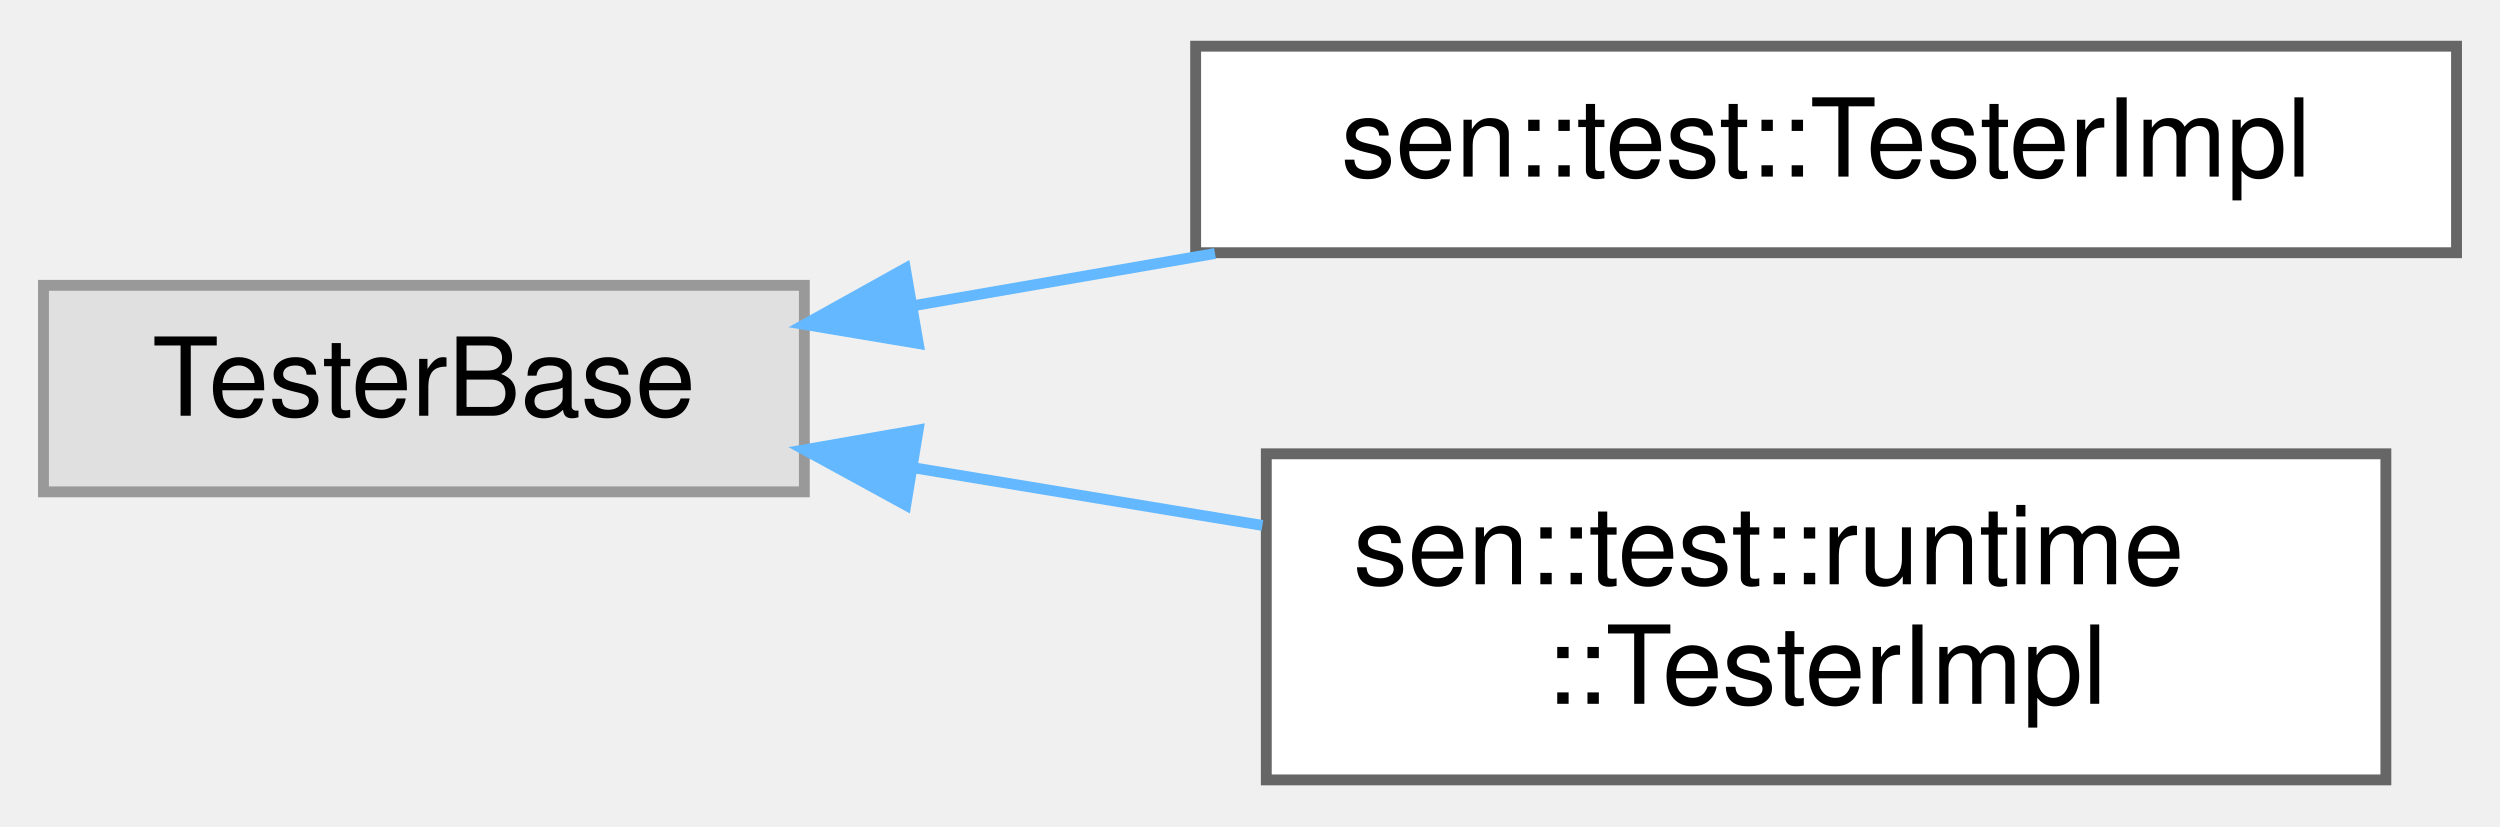
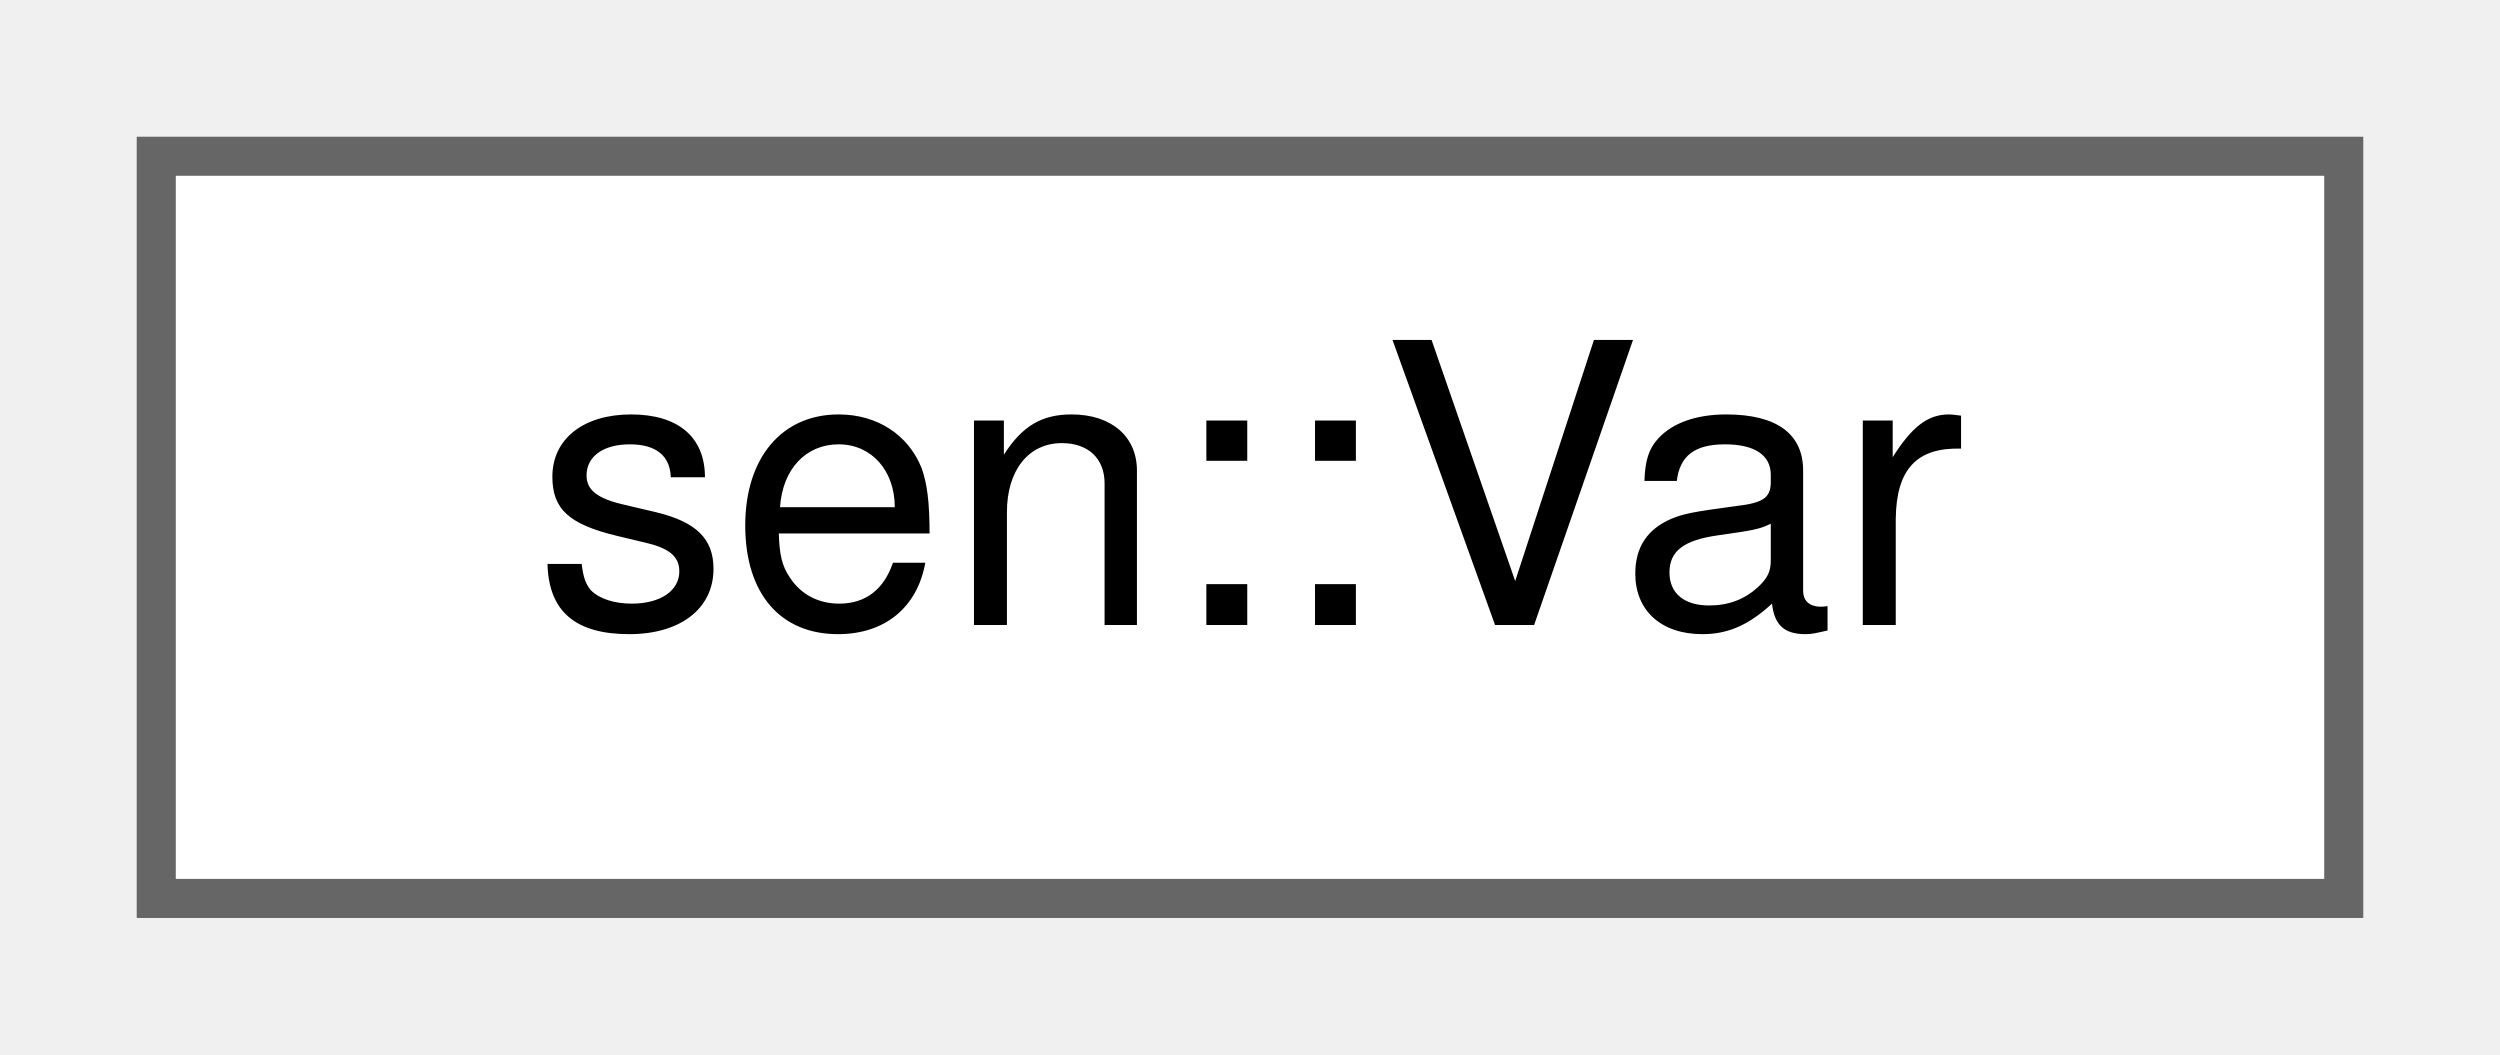
- <svg xmlns="http://www.w3.org/2000/svg" xmlns:xlink="http://www.w3.org/1999/xlink" width="230pt" height="76pt" viewBox="0.00 0.00 230.00 75.50">
-   <g id="graph0" class="graph" transform="scale(1 1) rotate(0) translate(4 71.5)">
+ <svg xmlns="http://www.w3.org/2000/svg" xmlns:xlink="http://www.w3.org/1999/xlink" width="64pt" height="27pt" viewBox="0.00 0.00 64.00 27.00">
+   <g id="graph0" class="graph" transform="scale(1 1) rotate(0) translate(4 23)">
    <g id="Node000000" class="node">
      <g id="a_Node000000">
-         <a xlink:title=" ">
-           <polygon fill="#e0e0e0" stroke="#999999" points="70,-45.5 0,-45.5 0,-26.5 70,-26.5 70,-45.5" />
-           <text text-anchor="middle" x="35" y="-33.5" font-family="Helvetica,sans-Serif" font-size="10.00">TesterBase</text>
-         </a>
-       </g>
-     </g>
-     <g id="Node000001" class="node">
-       <g id="a_Node000001">
-         <a xlink:href="classsen_1_1test_1_1_tester_impl.html" target="_top" xlink:title=" ">
-           <polygon fill="white" stroke="#666666" points="222,-67.5 106,-67.5 106,-48.5 222,-48.5 222,-67.5" />
-           <text text-anchor="middle" x="164" y="-55.5" font-family="Helvetica,sans-Serif" font-size="10.00">sen::test::TesterImpl</text>
-         </a>
-       </g>
-     </g>
-     <g id="edge136_Node000000_Node000001" class="edge">
-       <g id="a_edge136_Node000000_Node000001">
-         <a xlink:title=" ">
-           <path fill="none" stroke="#63b8ff" d="M79.89,-43.6C88.88,-45.16 98.45,-46.82 107.78,-48.43" />
-           <polygon fill="#63b8ff" stroke="#63b8ff" points="80.48,-40.15 70.03,-41.9 79.29,-47.05 80.48,-40.15" />
-         </a>
-       </g>
-     </g>
-     <g id="Node000002" class="node">
-       <g id="a_Node000002">
-         <a xlink:href="classsen_1_1test_1_1runtime_1_1_tester_impl.html" target="_top" xlink:title=" ">
-           <polygon fill="white" stroke="#666666" points="215.5,-30 112.5,-30 112.5,0 215.5,0 215.5,-30" />
-           <text text-anchor="start" x="120.5" y="-18" font-family="Helvetica,sans-Serif" font-size="10.00">sen::test::runtime</text>
-           <text text-anchor="middle" x="164" y="-7" font-family="Helvetica,sans-Serif" font-size="10.00">::TesterImpl</text>
-         </a>
-       </g>
-     </g>
-     <g id="edge137_Node000000_Node000002" class="edge">
-       <g id="a_edge137_Node000000_Node000002">
-         <a xlink:title=" ">
-           <path fill="none" stroke="#63b8ff" d="M80.08,-28.71C90.42,-27 101.53,-25.16 112.14,-23.41" />
-           <polygon fill="#63b8ff" stroke="#63b8ff" points="79.33,-25.29 70.03,-30.37 80.47,-32.19 79.33,-25.29" />
+         <a xlink:href="structsen_1_1_var.html" target="_top" xlink:title="Can hold any supported value type. Wraps std::variant to allow recursion and implements some helpers.">
+           <polygon fill="white" stroke="#666666" points="56,-19 0,-19 0,0 56,0 56,-19" />
+           <text text-anchor="middle" x="28" y="-7" font-family="Helvetica,sans-Serif" font-size="10.00">sen::Var</text>
        </a>
      </g>
    </g>
  </g>
</svg>
